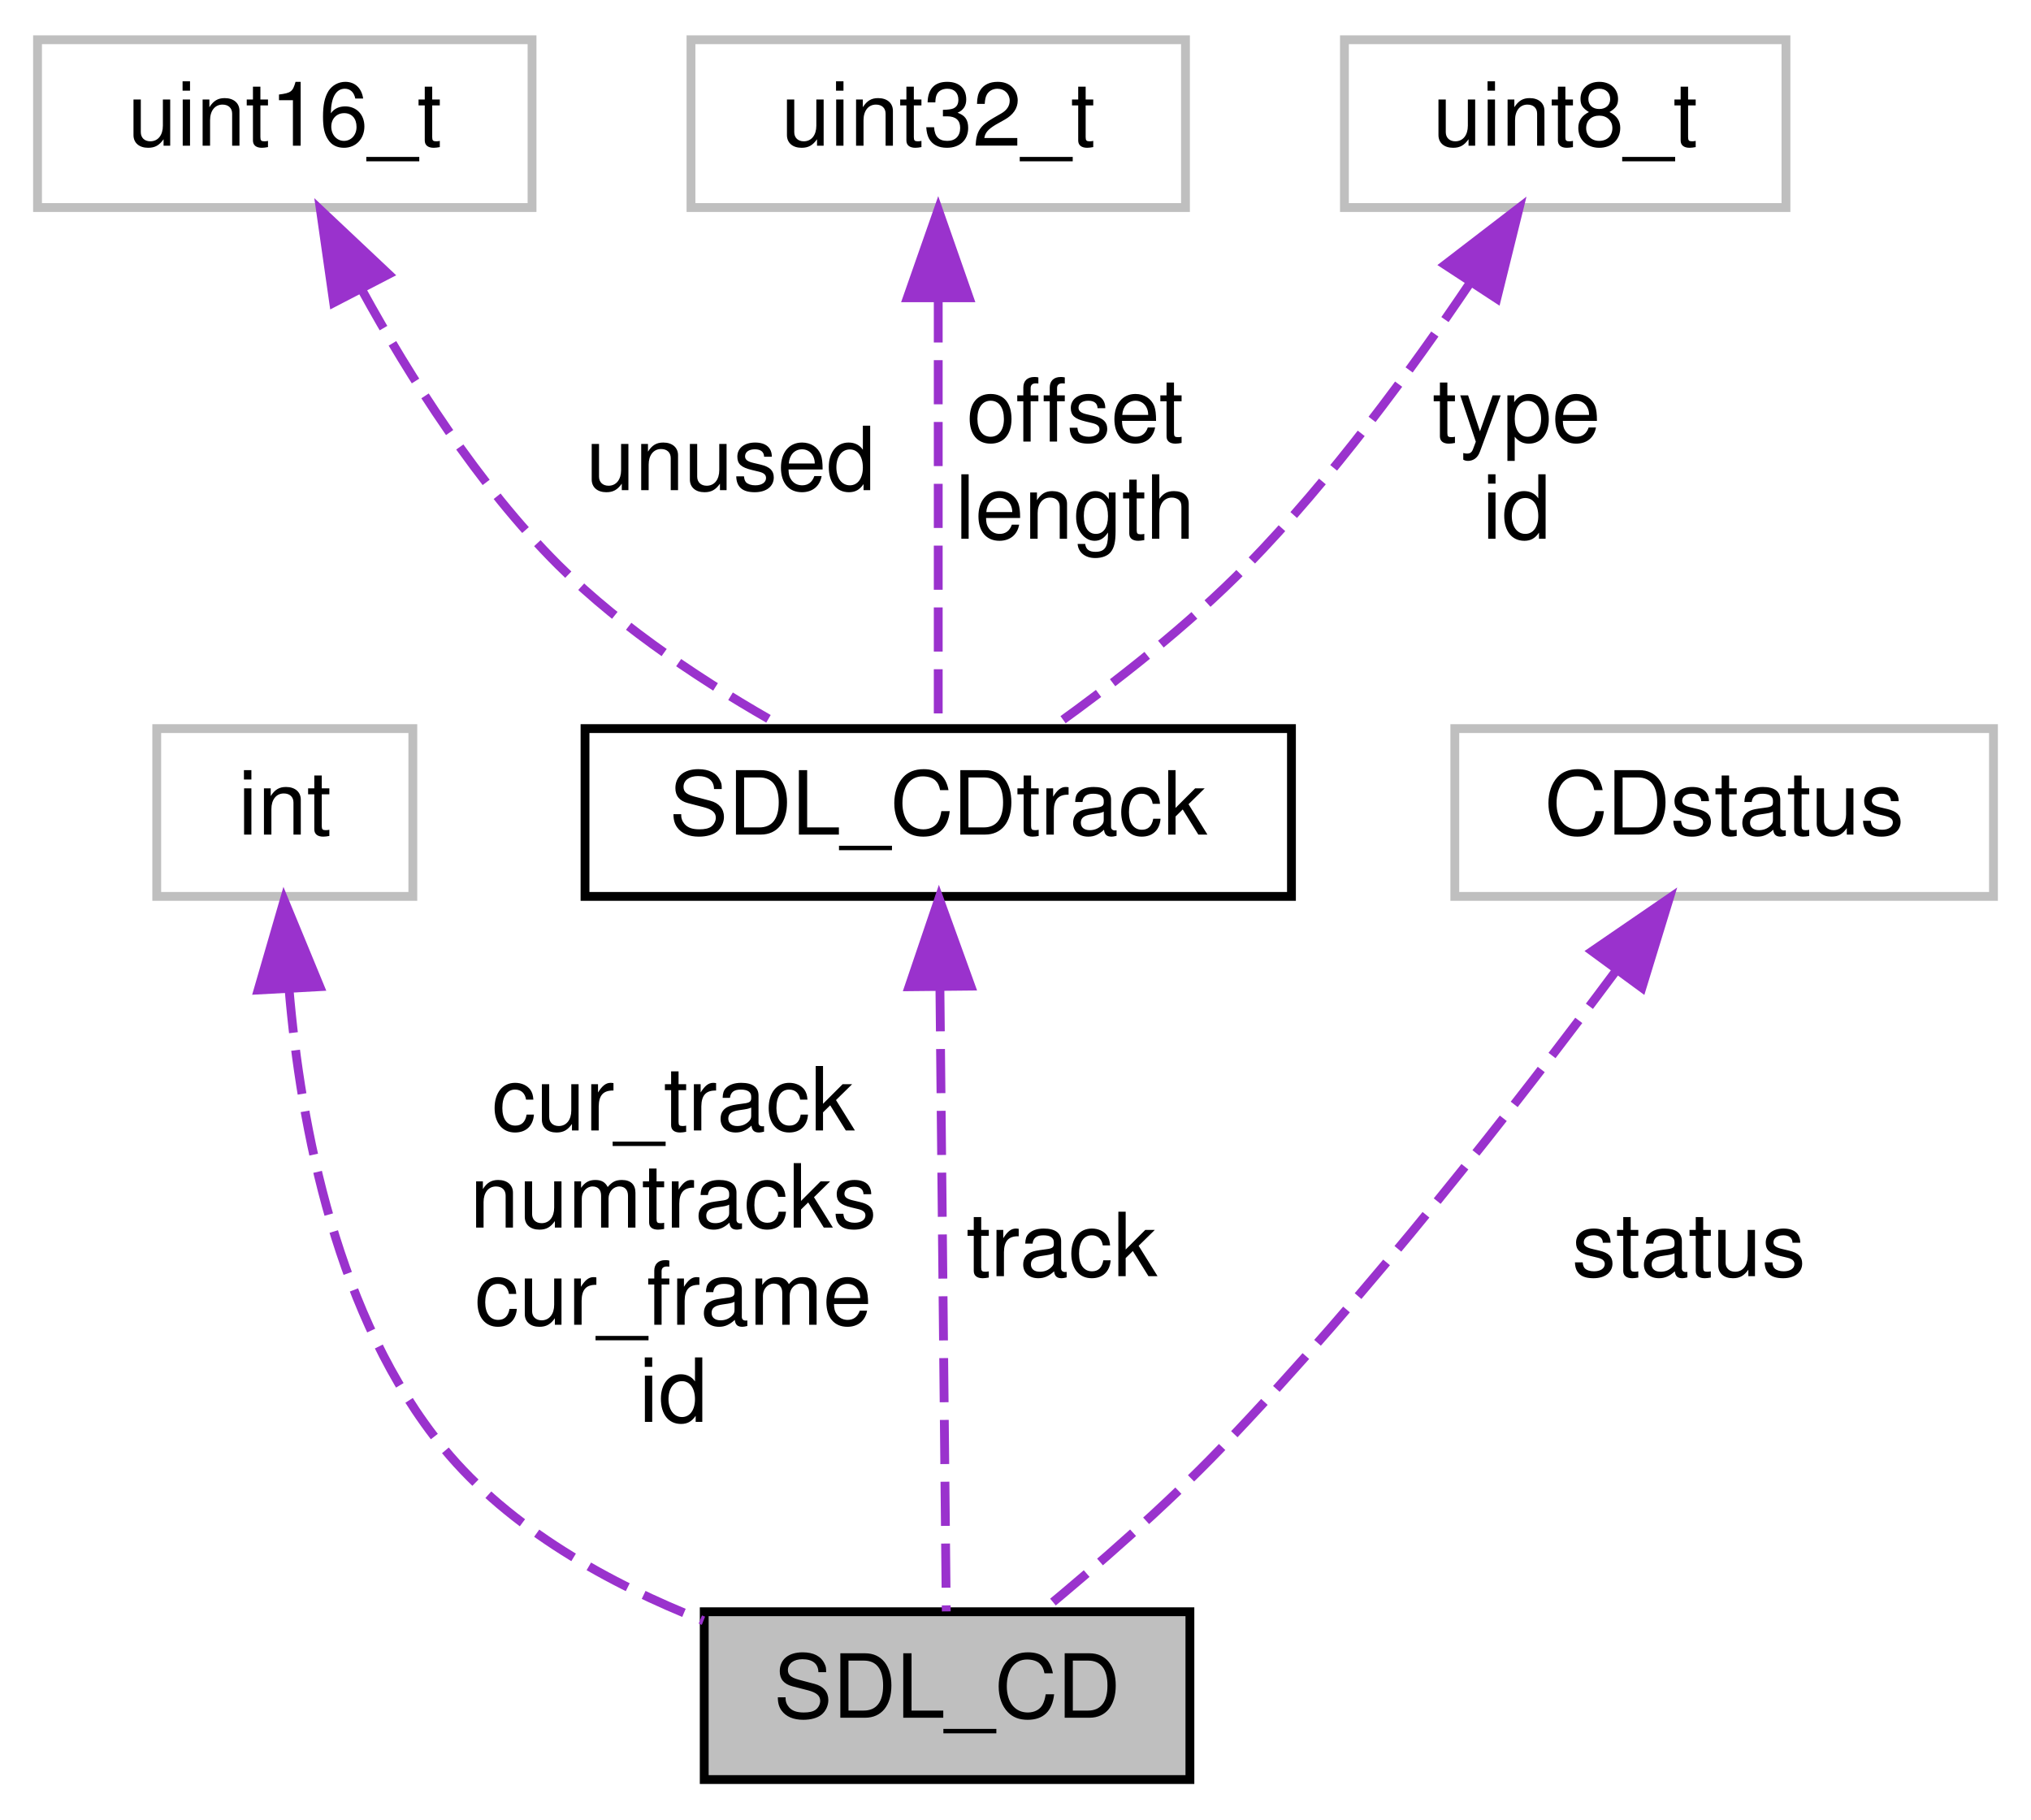
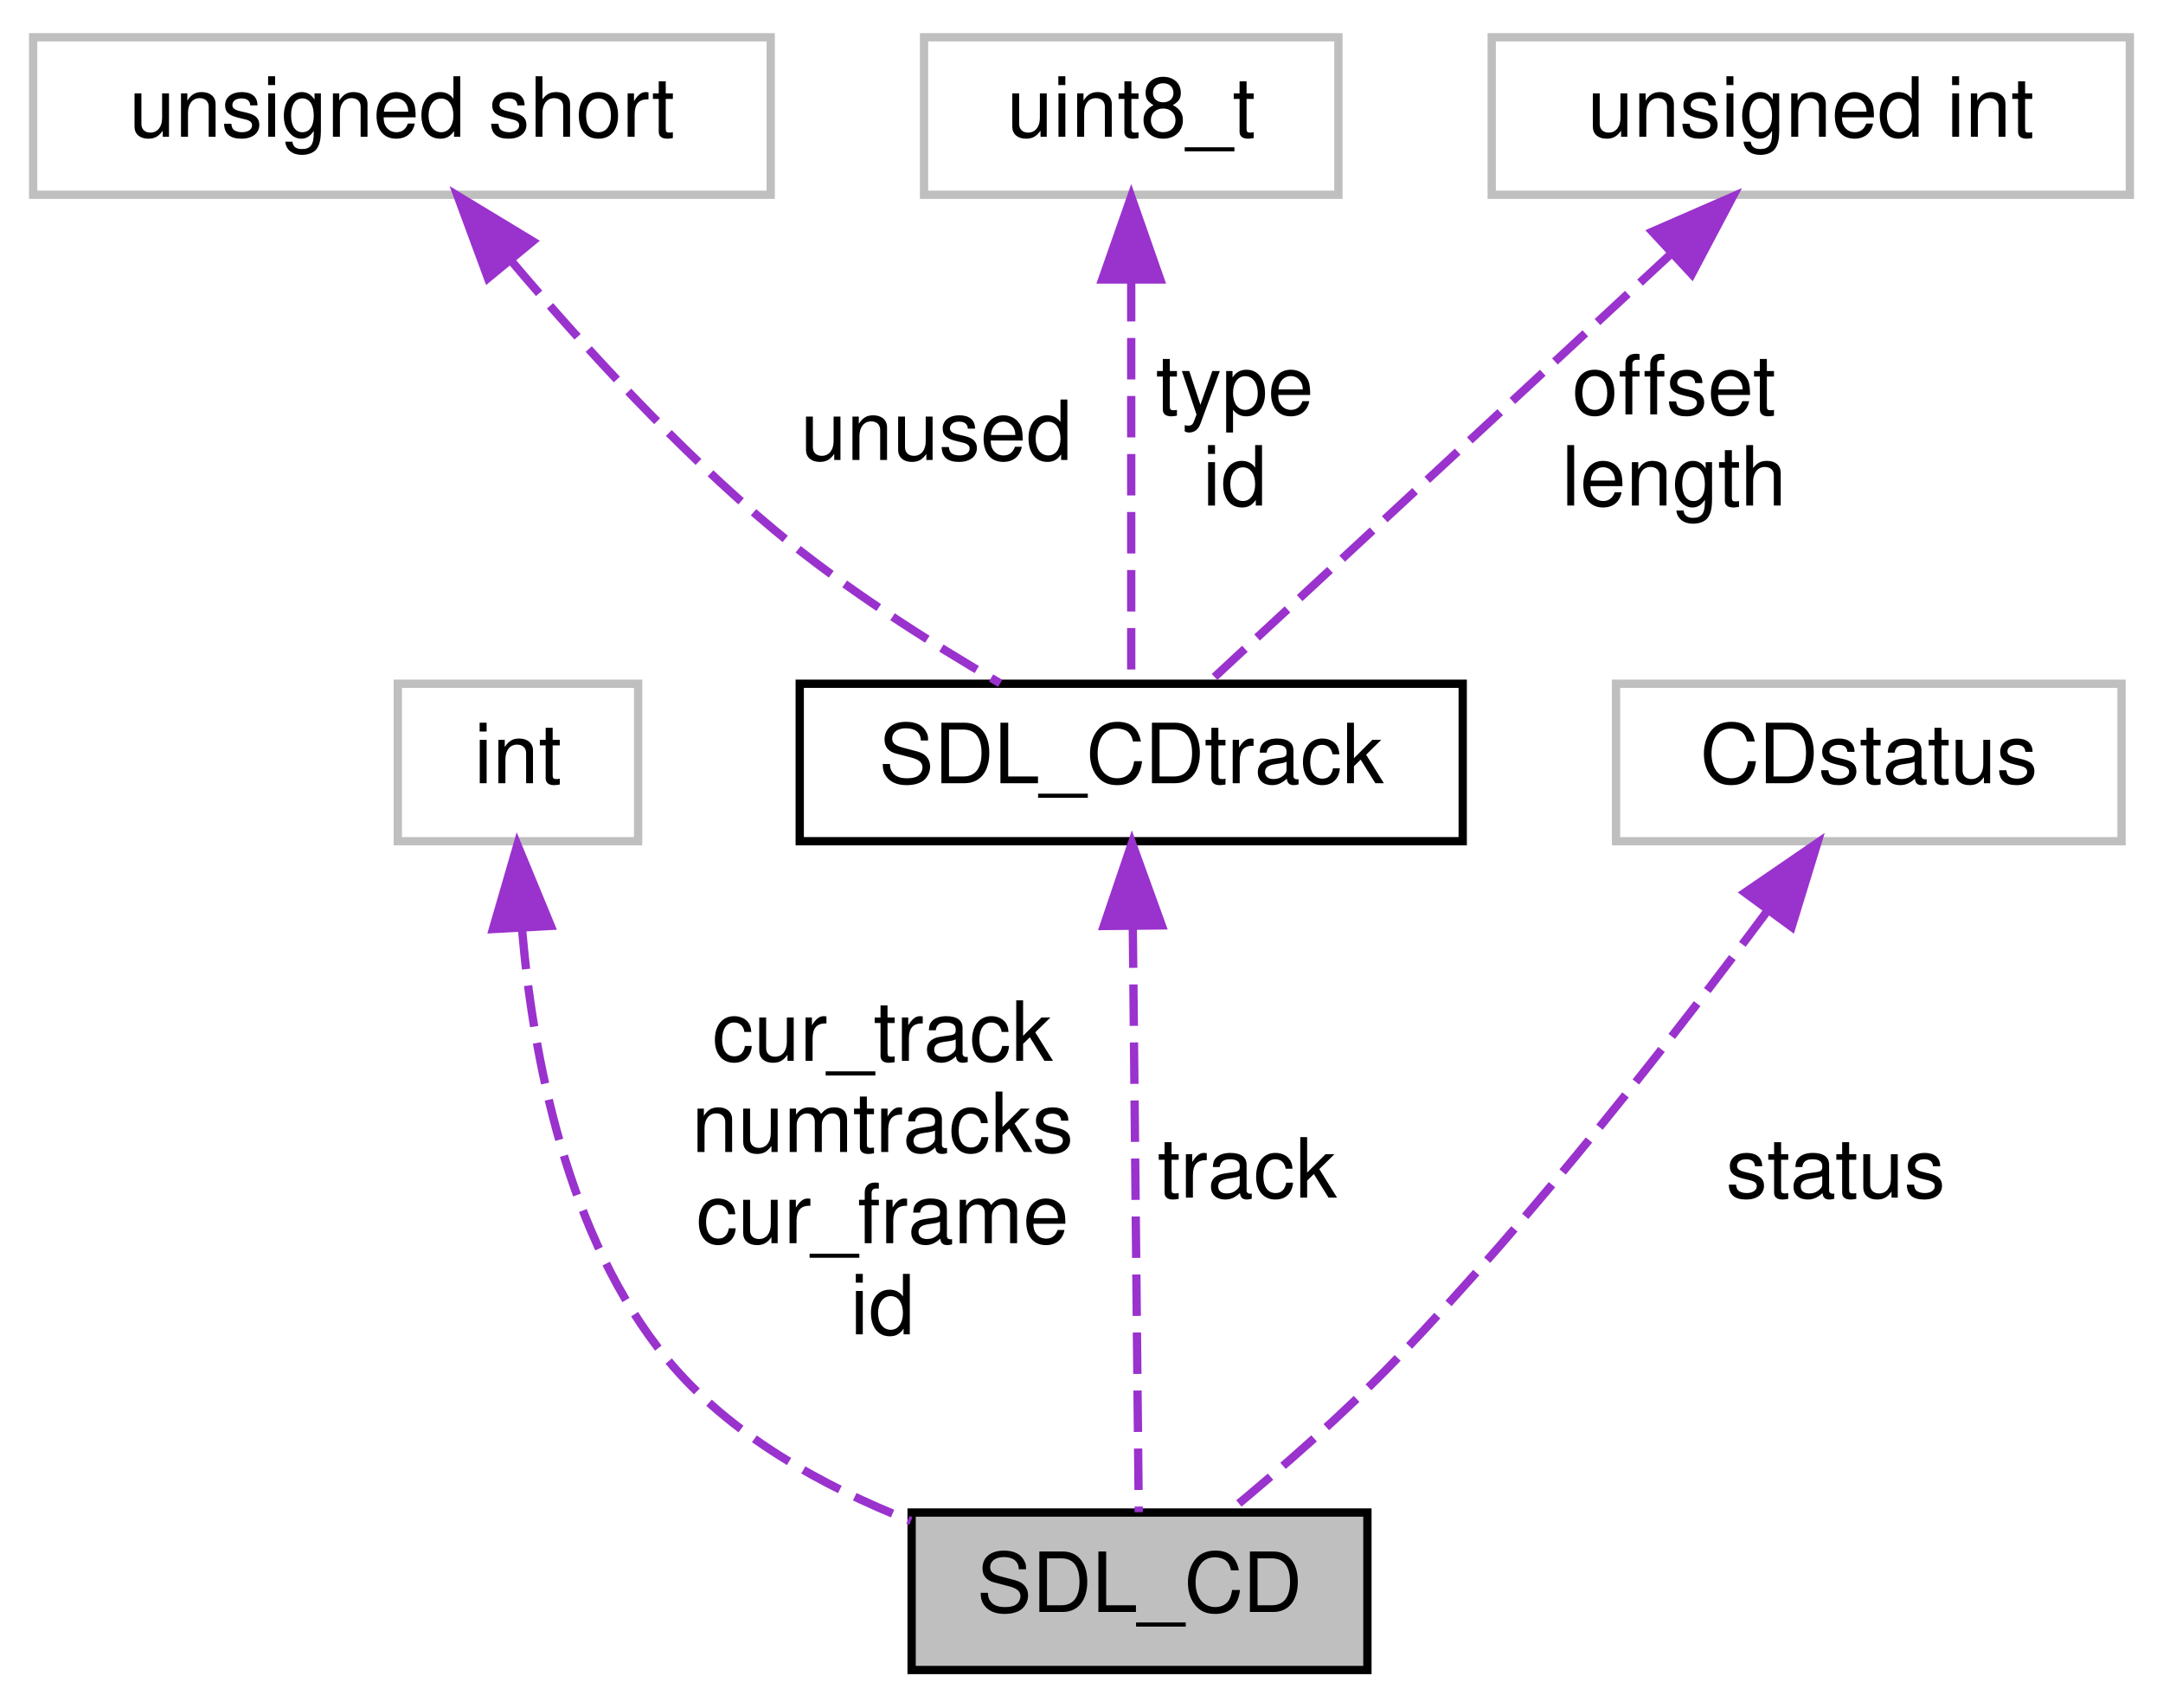
- <svg xmlns="http://www.w3.org/2000/svg" xmlns:xlink="http://www.w3.org/1999/xlink" width="230pt" height="206pt" viewBox="0.00 0.00 229.50 206.00">
+ <svg xmlns="http://www.w3.org/2000/svg" xmlns:xlink="http://www.w3.org/1999/xlink" width="261pt" height="206pt" viewBox="0.00 0.00 261.00 206.00">
  <g id="graph0" class="graph" transform="scale(1 1) rotate(0) translate(4 202)">
    <g id="node1" class="node">
      <g id="a_node1">
        <a xlink:title="This structure is only current as of the last call to SDL_CDStatus()">
-           <polygon fill="#bfbfbf" stroke="black" points="75.5,-0.5 75.5,-19.5 130.5,-19.5 130.5,-0.5 75.5,-0.5" />
-           <text text-anchor="middle" x="103" y="-7.5" font-family="Helvetica,sans-Serif" font-size="10.00">SDL_CD</text>
+           <polygon fill="#bfbfbf" stroke="black" points="106,-0.5 106,-19.5 161,-19.5 161,-0.5 106,-0.5" />
+           <text text-anchor="middle" x="133.5" y="-7.5" font-family="Helvetica,sans-Serif" font-size="10.00">SDL_CD</text>
        </a>
      </g>
    </g>
    <g id="node2" class="node">
      <g id="a_node2">
        <a xlink:title=" ">
-           <polygon fill="none" stroke="#bfbfbf" points="13.5,-100.5 13.5,-119.5 42.5,-119.5 42.5,-100.5 13.5,-100.5" />
-           <text text-anchor="middle" x="28" y="-107.5" font-family="Helvetica,sans-Serif" font-size="10.00">int</text>
+           <polygon fill="none" stroke="#bfbfbf" points="44,-100.5 44,-119.5 73,-119.5 73,-100.5 44,-100.5" />
+           <text text-anchor="middle" x="58.5" y="-107.5" font-family="Helvetica,sans-Serif" font-size="10.00">int</text>
        </a>
      </g>
    </g>
    <g id="edge1" class="edge">
-       <path fill="none" stroke="#9a32cd" stroke-dasharray="5,2" d="M28.48,-90.04C29.8,-74.48 33.91,-52.7 46,-38 53.51,-28.87 64.83,-22.63 75.41,-18.48" />
-       <polygon fill="#9a32cd" stroke="#9a32cd" points="24.98,-89.9 27.93,-100.07 31.97,-90.28 24.98,-89.9" />
-       <text text-anchor="middle" x="72" y="-74" font-family="Helvetica,sans-Serif" font-size="10.00"> cur_track</text>
-       <text text-anchor="middle" x="72" y="-63" font-family="Helvetica,sans-Serif" font-size="10.00">numtracks</text>
-       <text text-anchor="middle" x="72" y="-52" font-family="Helvetica,sans-Serif" font-size="10.00">cur_frame</text>
-       <text text-anchor="middle" x="72" y="-41" font-family="Helvetica,sans-Serif" font-size="10.00">id</text>
+       <path fill="none" stroke="#9a32cd" stroke-dasharray="5,2" d="M58.98,-90.04C60.3,-74.48 64.41,-52.7 76.5,-38 84.01,-28.87 95.33,-22.63 105.91,-18.48" />
+       <polygon fill="#9a32cd" stroke="#9a32cd" points="55.48,-89.9 58.43,-100.07 62.47,-90.28 55.48,-89.9" />
+       <text text-anchor="middle" x="102.5" y="-74" font-family="Helvetica,sans-Serif" font-size="10.00"> cur_track</text>
+       <text text-anchor="middle" x="102.5" y="-63" font-family="Helvetica,sans-Serif" font-size="10.00">numtracks</text>
+       <text text-anchor="middle" x="102.5" y="-52" font-family="Helvetica,sans-Serif" font-size="10.00">cur_frame</text>
+       <text text-anchor="middle" x="102.5" y="-41" font-family="Helvetica,sans-Serif" font-size="10.00">id</text>
    </g>
    <g id="node3" class="node">
      <g id="a_node3">
        <a xlink:href="../../da/d88/structSDL__CDtrack.html" target="_top" xlink:title=" ">
-           <polygon fill="none" stroke="black" points="62,-100.5 62,-119.5 142,-119.5 142,-100.5 62,-100.5" />
-           <text text-anchor="middle" x="102" y="-107.5" font-family="Helvetica,sans-Serif" font-size="10.00">SDL_CDtrack</text>
+           <polygon fill="none" stroke="black" points="92.5,-100.5 92.5,-119.5 172.5,-119.5 172.5,-100.5 92.5,-100.5" />
+           <text text-anchor="middle" x="132.5" y="-107.5" font-family="Helvetica,sans-Serif" font-size="10.00">SDL_CDtrack</text>
        </a>
      </g>
    </g>
    <g id="edge2" class="edge">
-       <path fill="none" stroke="#9a32cd" stroke-dasharray="5,2" d="M102.19,-90.22C102.41,-68.95 102.75,-35.22 102.91,-19.54" />
-       <polygon fill="#9a32cd" stroke="#9a32cd" points="98.69,-90.27 102.09,-100.3 105.69,-90.34 98.69,-90.27" />
-       <text text-anchor="middle" x="116" y="-57.5" font-family="Helvetica,sans-Serif" font-size="10.00"> track</text>
+       <path fill="none" stroke="#9a32cd" stroke-dasharray="5,2" d="M132.69,-90.22C132.91,-68.95 133.25,-35.22 133.41,-19.54" />
+       <polygon fill="#9a32cd" stroke="#9a32cd" points="129.19,-90.27 132.59,-100.3 136.19,-90.34 129.19,-90.27" />
+       <text text-anchor="middle" x="146.5" y="-57.5" font-family="Helvetica,sans-Serif" font-size="10.00"> track</text>
    </g>
    <g id="node4" class="node">
      <g id="a_node4">
        <a xlink:title=" ">
-           <polygon fill="none" stroke="#bfbfbf" points="0,-178.5 0,-197.5 56,-197.5 56,-178.5 0,-178.5" />
-           <text text-anchor="middle" x="28" y="-185.5" font-family="Helvetica,sans-Serif" font-size="10.00">uint16_t</text>
+           <polygon fill="none" stroke="#bfbfbf" points="0,-178.5 0,-197.5 89,-197.5 89,-178.5 0,-178.5" />
+           <text text-anchor="middle" x="44.5" y="-185.5" font-family="Helvetica,sans-Serif" font-size="10.00">unsigned short</text>
        </a>
      </g>
    </g>
    <g id="edge3" class="edge">
-       <path fill="none" stroke="#9a32cd" stroke-dasharray="5,2" d="M36.72,-169.2C42.18,-159.25 49.91,-147.06 59,-138 66.37,-130.66 76.08,-124.35 84.41,-119.68" />
-       <polygon fill="#9a32cd" stroke="#9a32cd" points="33.54,-167.73 32.04,-178.22 39.76,-170.95 33.54,-167.73" />
-       <text text-anchor="middle" x="78.5" y="-146.5" font-family="Helvetica,sans-Serif" font-size="10.00"> unused</text>
+       <path fill="none" stroke="#9a32cd" stroke-dasharray="5,2" d="M57.8,-170.4C66.28,-160.38 77.83,-147.72 89.5,-138 97.9,-131.01 108.25,-124.45 116.69,-119.55" />
+       <polygon fill="#9a32cd" stroke="#9a32cd" points="54.88,-168.44 51.21,-178.38 60.28,-172.89 54.88,-168.44" />
+       <text text-anchor="middle" x="109" y="-146.5" font-family="Helvetica,sans-Serif" font-size="10.00"> unused</text>
    </g>
    <g id="node5" class="node">
      <g id="a_node5">
        <a xlink:title=" ">
-           <polygon fill="none" stroke="#bfbfbf" points="74,-178.5 74,-197.5 130,-197.5 130,-178.5 74,-178.5" />
-           <text text-anchor="middle" x="102" y="-185.5" font-family="Helvetica,sans-Serif" font-size="10.00">uint32_t</text>
+           <polygon fill="none" stroke="#bfbfbf" points="107.5,-178.5 107.5,-197.5 157.5,-197.5 157.5,-178.5 107.5,-178.5" />
+           <text text-anchor="middle" x="132.5" y="-185.5" font-family="Helvetica,sans-Serif" font-size="10.00">uint8_t</text>
        </a>
      </g>
    </g>
    <g id="edge4" class="edge">
-       <path fill="none" stroke="#9a32cd" stroke-dasharray="5,2" d="M102,-168.22C102,-152.7 102,-131.36 102,-119.62" />
-       <polygon fill="#9a32cd" stroke="#9a32cd" points="98.5,-168.28 102,-178.28 105.5,-168.28 98.5,-168.28" />
-       <text text-anchor="middle" x="117.5" y="-152" font-family="Helvetica,sans-Serif" font-size="10.00"> offset</text>
-       <text text-anchor="middle" x="117.5" y="-141" font-family="Helvetica,sans-Serif" font-size="10.00">length</text>
+       <path fill="none" stroke="#9a32cd" stroke-dasharray="5,2" d="M132.5,-168.22C132.5,-152.7 132.5,-131.36 132.5,-119.62" />
+       <polygon fill="#9a32cd" stroke="#9a32cd" points="129,-168.28 132.5,-178.28 136,-168.28 129,-168.28" />
+       <text text-anchor="middle" x="145" y="-152" font-family="Helvetica,sans-Serif" font-size="10.00"> type</text>
+       <text text-anchor="middle" x="145" y="-141" font-family="Helvetica,sans-Serif" font-size="10.00">id</text>
    </g>
    <g id="node6" class="node">
      <g id="a_node6">
        <a xlink:title=" ">
-           <polygon fill="none" stroke="#bfbfbf" points="148,-178.5 148,-197.5 198,-197.5 198,-178.5 148,-178.5" />
-           <text text-anchor="middle" x="173" y="-185.5" font-family="Helvetica,sans-Serif" font-size="10.00">uint8_t</text>
+           <polygon fill="none" stroke="#bfbfbf" points="176,-178.5 176,-197.5 253,-197.5 253,-178.5 176,-178.5" />
+           <text text-anchor="middle" x="214.5" y="-185.5" font-family="Helvetica,sans-Serif" font-size="10.00">unsigned int</text>
        </a>
      </g>
    </g>
    <g id="edge5" class="edge">
-       <path fill="none" stroke="#9a32cd" stroke-dasharray="5,2" d="M162.21,-169.94C155.56,-160.07 146.5,-147.73 137,-138 130.35,-131.19 121.93,-124.65 115.02,-119.7" />
-       <polygon fill="#9a32cd" stroke="#9a32cd" points="159.39,-172.02 167.79,-178.47 165.25,-168.19 159.39,-172.02" />
-       <text text-anchor="middle" x="167.5" y="-152" font-family="Helvetica,sans-Serif" font-size="10.00"> type</text>
-       <text text-anchor="middle" x="167.5" y="-141" font-family="Helvetica,sans-Serif" font-size="10.00">id</text>
+       <path fill="none" stroke="#9a32cd" stroke-dasharray="5,2" d="M197.56,-171.3C180.67,-155.64 155.33,-132.16 141.8,-119.62" />
+       <polygon fill="#9a32cd" stroke="#9a32cd" points="195.38,-174.05 205.09,-178.28 200.14,-168.92 195.38,-174.05" />
+       <text text-anchor="middle" x="198" y="-152" font-family="Helvetica,sans-Serif" font-size="10.00"> offset</text>
+       <text text-anchor="middle" x="198" y="-141" font-family="Helvetica,sans-Serif" font-size="10.00">length</text>
    </g>
    <g id="node7" class="node">
      <g id="a_node7">
        <a xlink:title=" ">
-           <polygon fill="none" stroke="#bfbfbf" points="160.5,-100.5 160.5,-119.5 221.5,-119.5 221.5,-100.5 160.5,-100.5" />
-           <text text-anchor="middle" x="191" y="-107.5" font-family="Helvetica,sans-Serif" font-size="10.00">CDstatus</text>
+           <polygon fill="none" stroke="#bfbfbf" points="191,-100.5 191,-119.5 252,-119.5 252,-100.5 191,-100.5" />
+           <text text-anchor="middle" x="221.5" y="-107.5" font-family="Helvetica,sans-Serif" font-size="10.00">CDstatus</text>
        </a>
      </g>
    </g>
    <g id="edge6" class="edge">
-       <path fill="none" stroke="#9a32cd" stroke-dasharray="5,2" d="M178.74,-92.06C167.7,-77.22 150.69,-55.37 134,-38 127.67,-31.41 119.92,-24.66 113.75,-19.56" />
-       <polygon fill="#9a32cd" stroke="#9a32cd" points="176.05,-94.3 184.79,-100.29 181.69,-90.16 176.05,-94.3" />
-       <text text-anchor="middle" x="187" y="-57.5" font-family="Helvetica,sans-Serif" font-size="10.00"> status</text>
+       <path fill="none" stroke="#9a32cd" stroke-dasharray="5,2" d="M209.24,-92.06C198.2,-77.22 181.19,-55.37 164.5,-38 158.17,-31.41 150.42,-24.66 144.25,-19.56" />
+       <polygon fill="#9a32cd" stroke="#9a32cd" points="206.55,-94.3 215.29,-100.29 212.19,-90.16 206.55,-94.3" />
+       <text text-anchor="middle" x="217.5" y="-57.5" font-family="Helvetica,sans-Serif" font-size="10.00"> status</text>
    </g>
  </g>
</svg>
